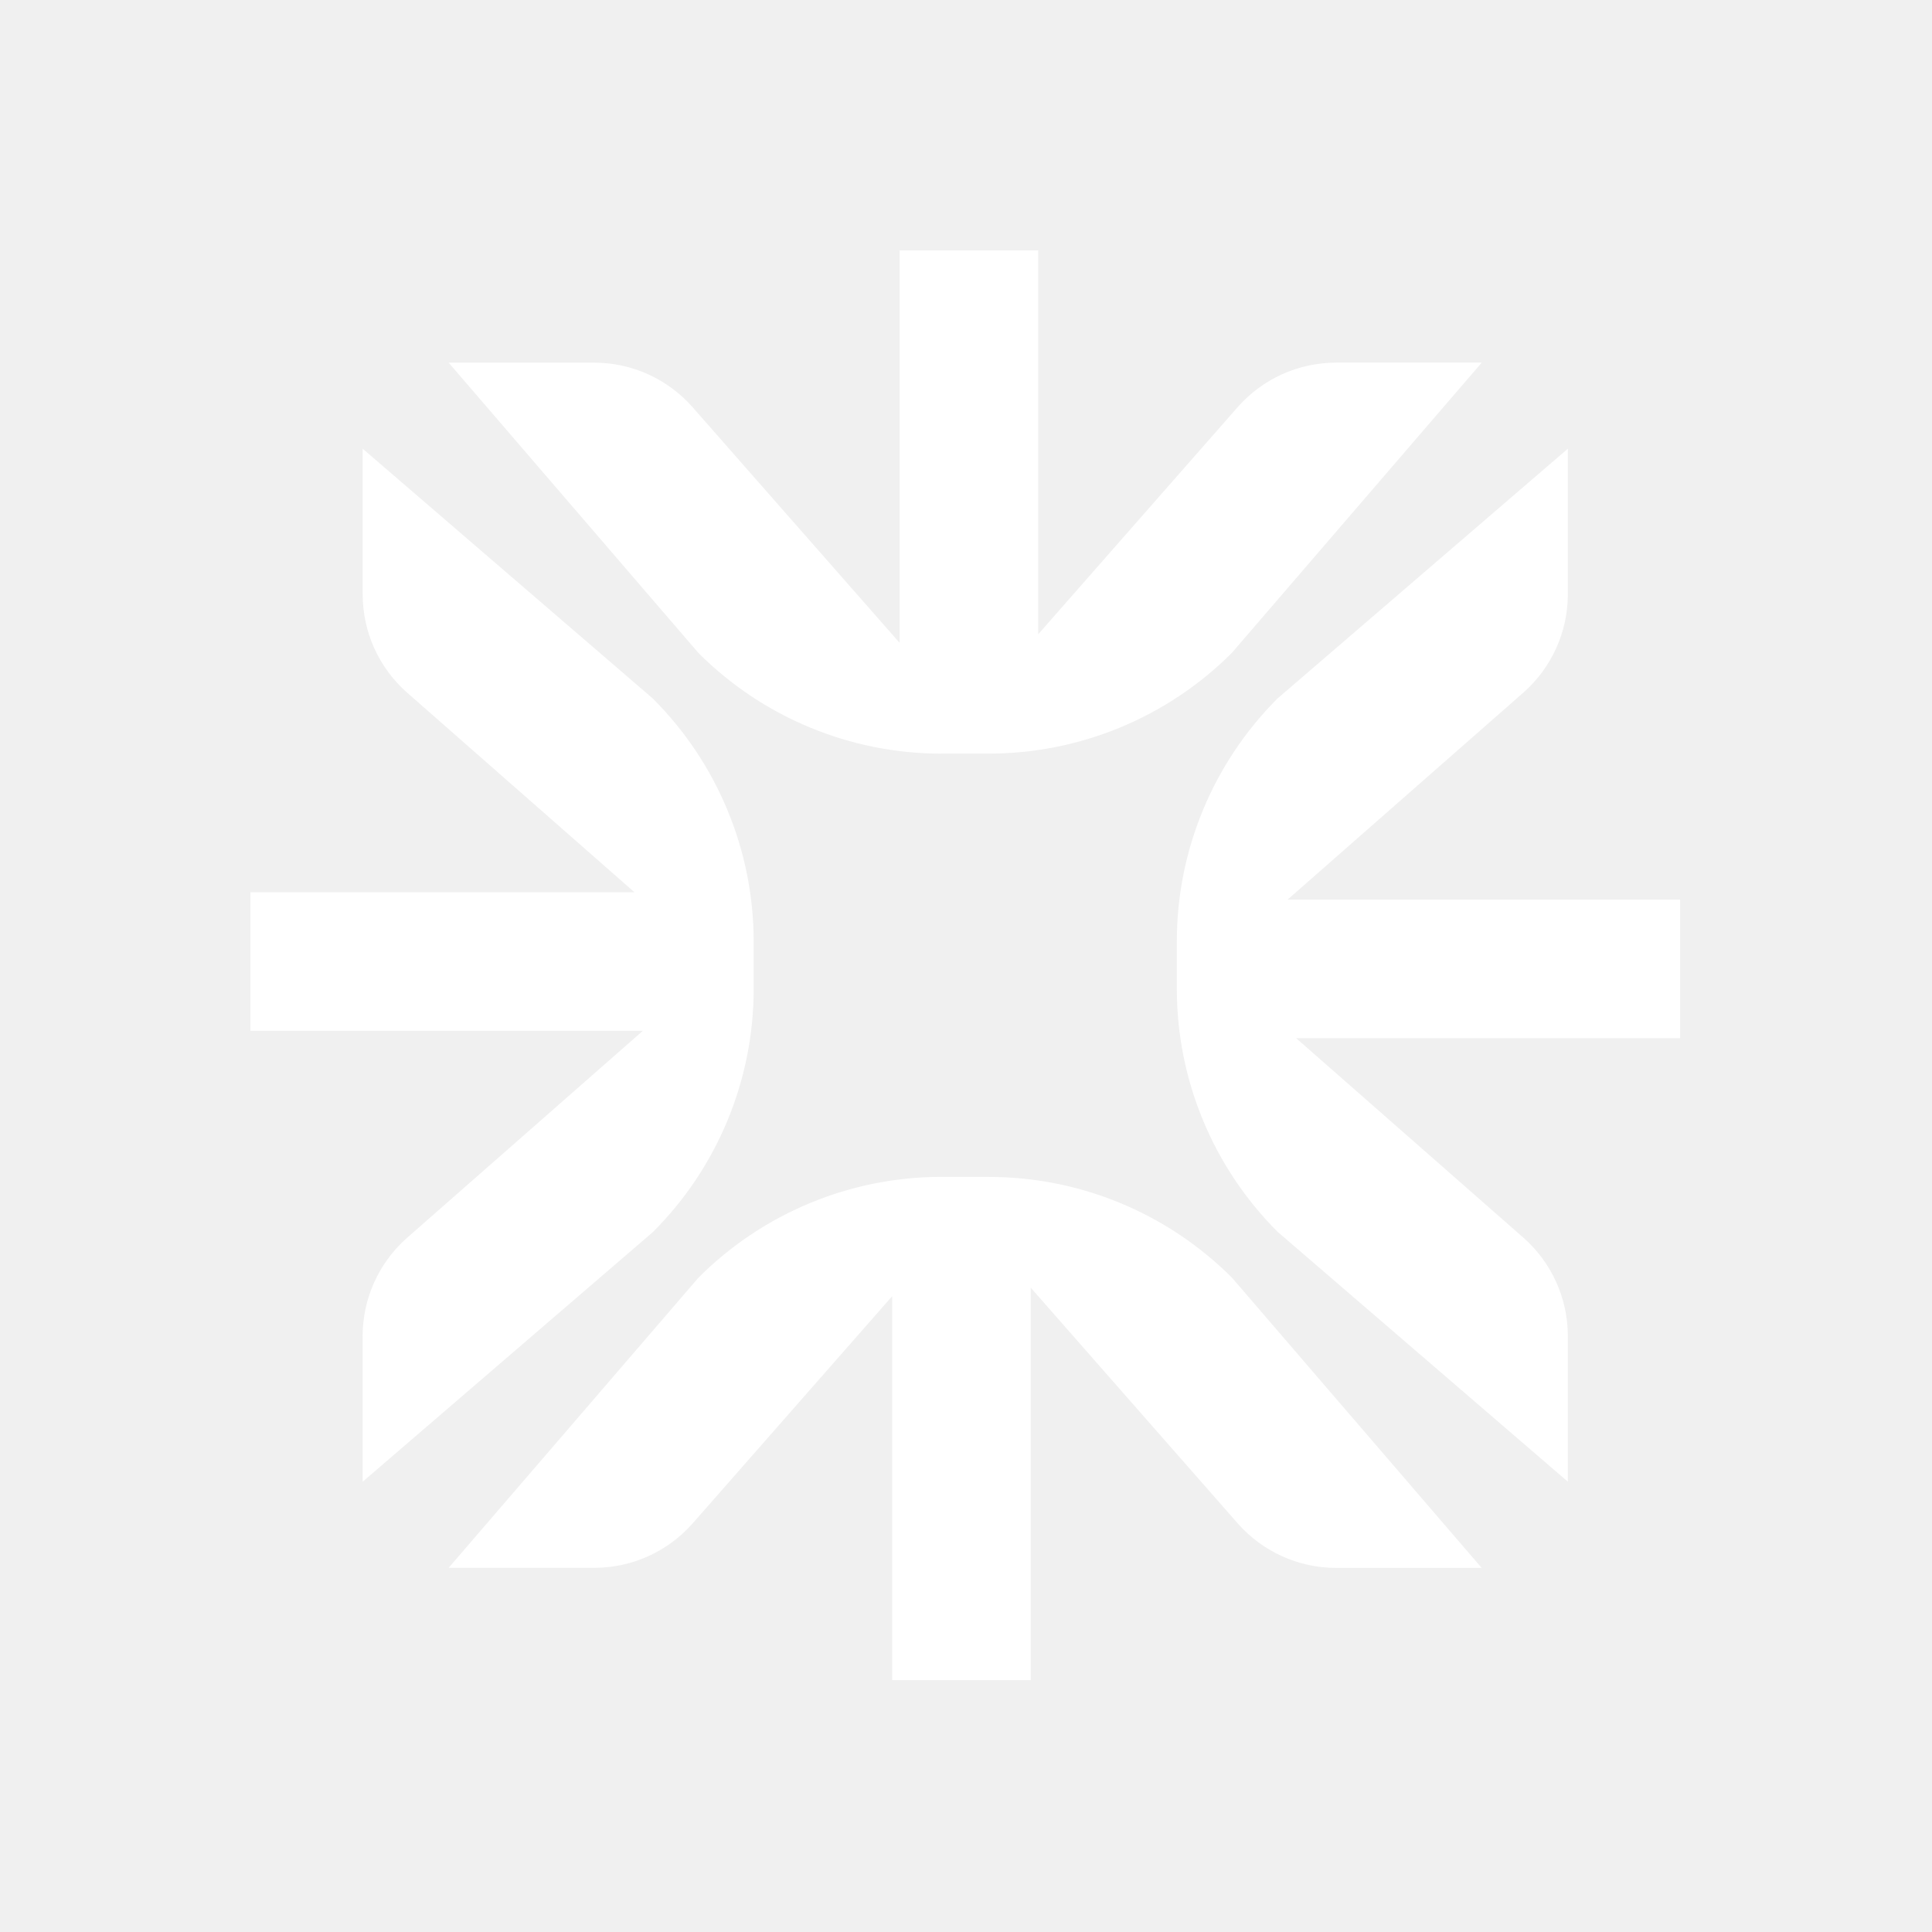
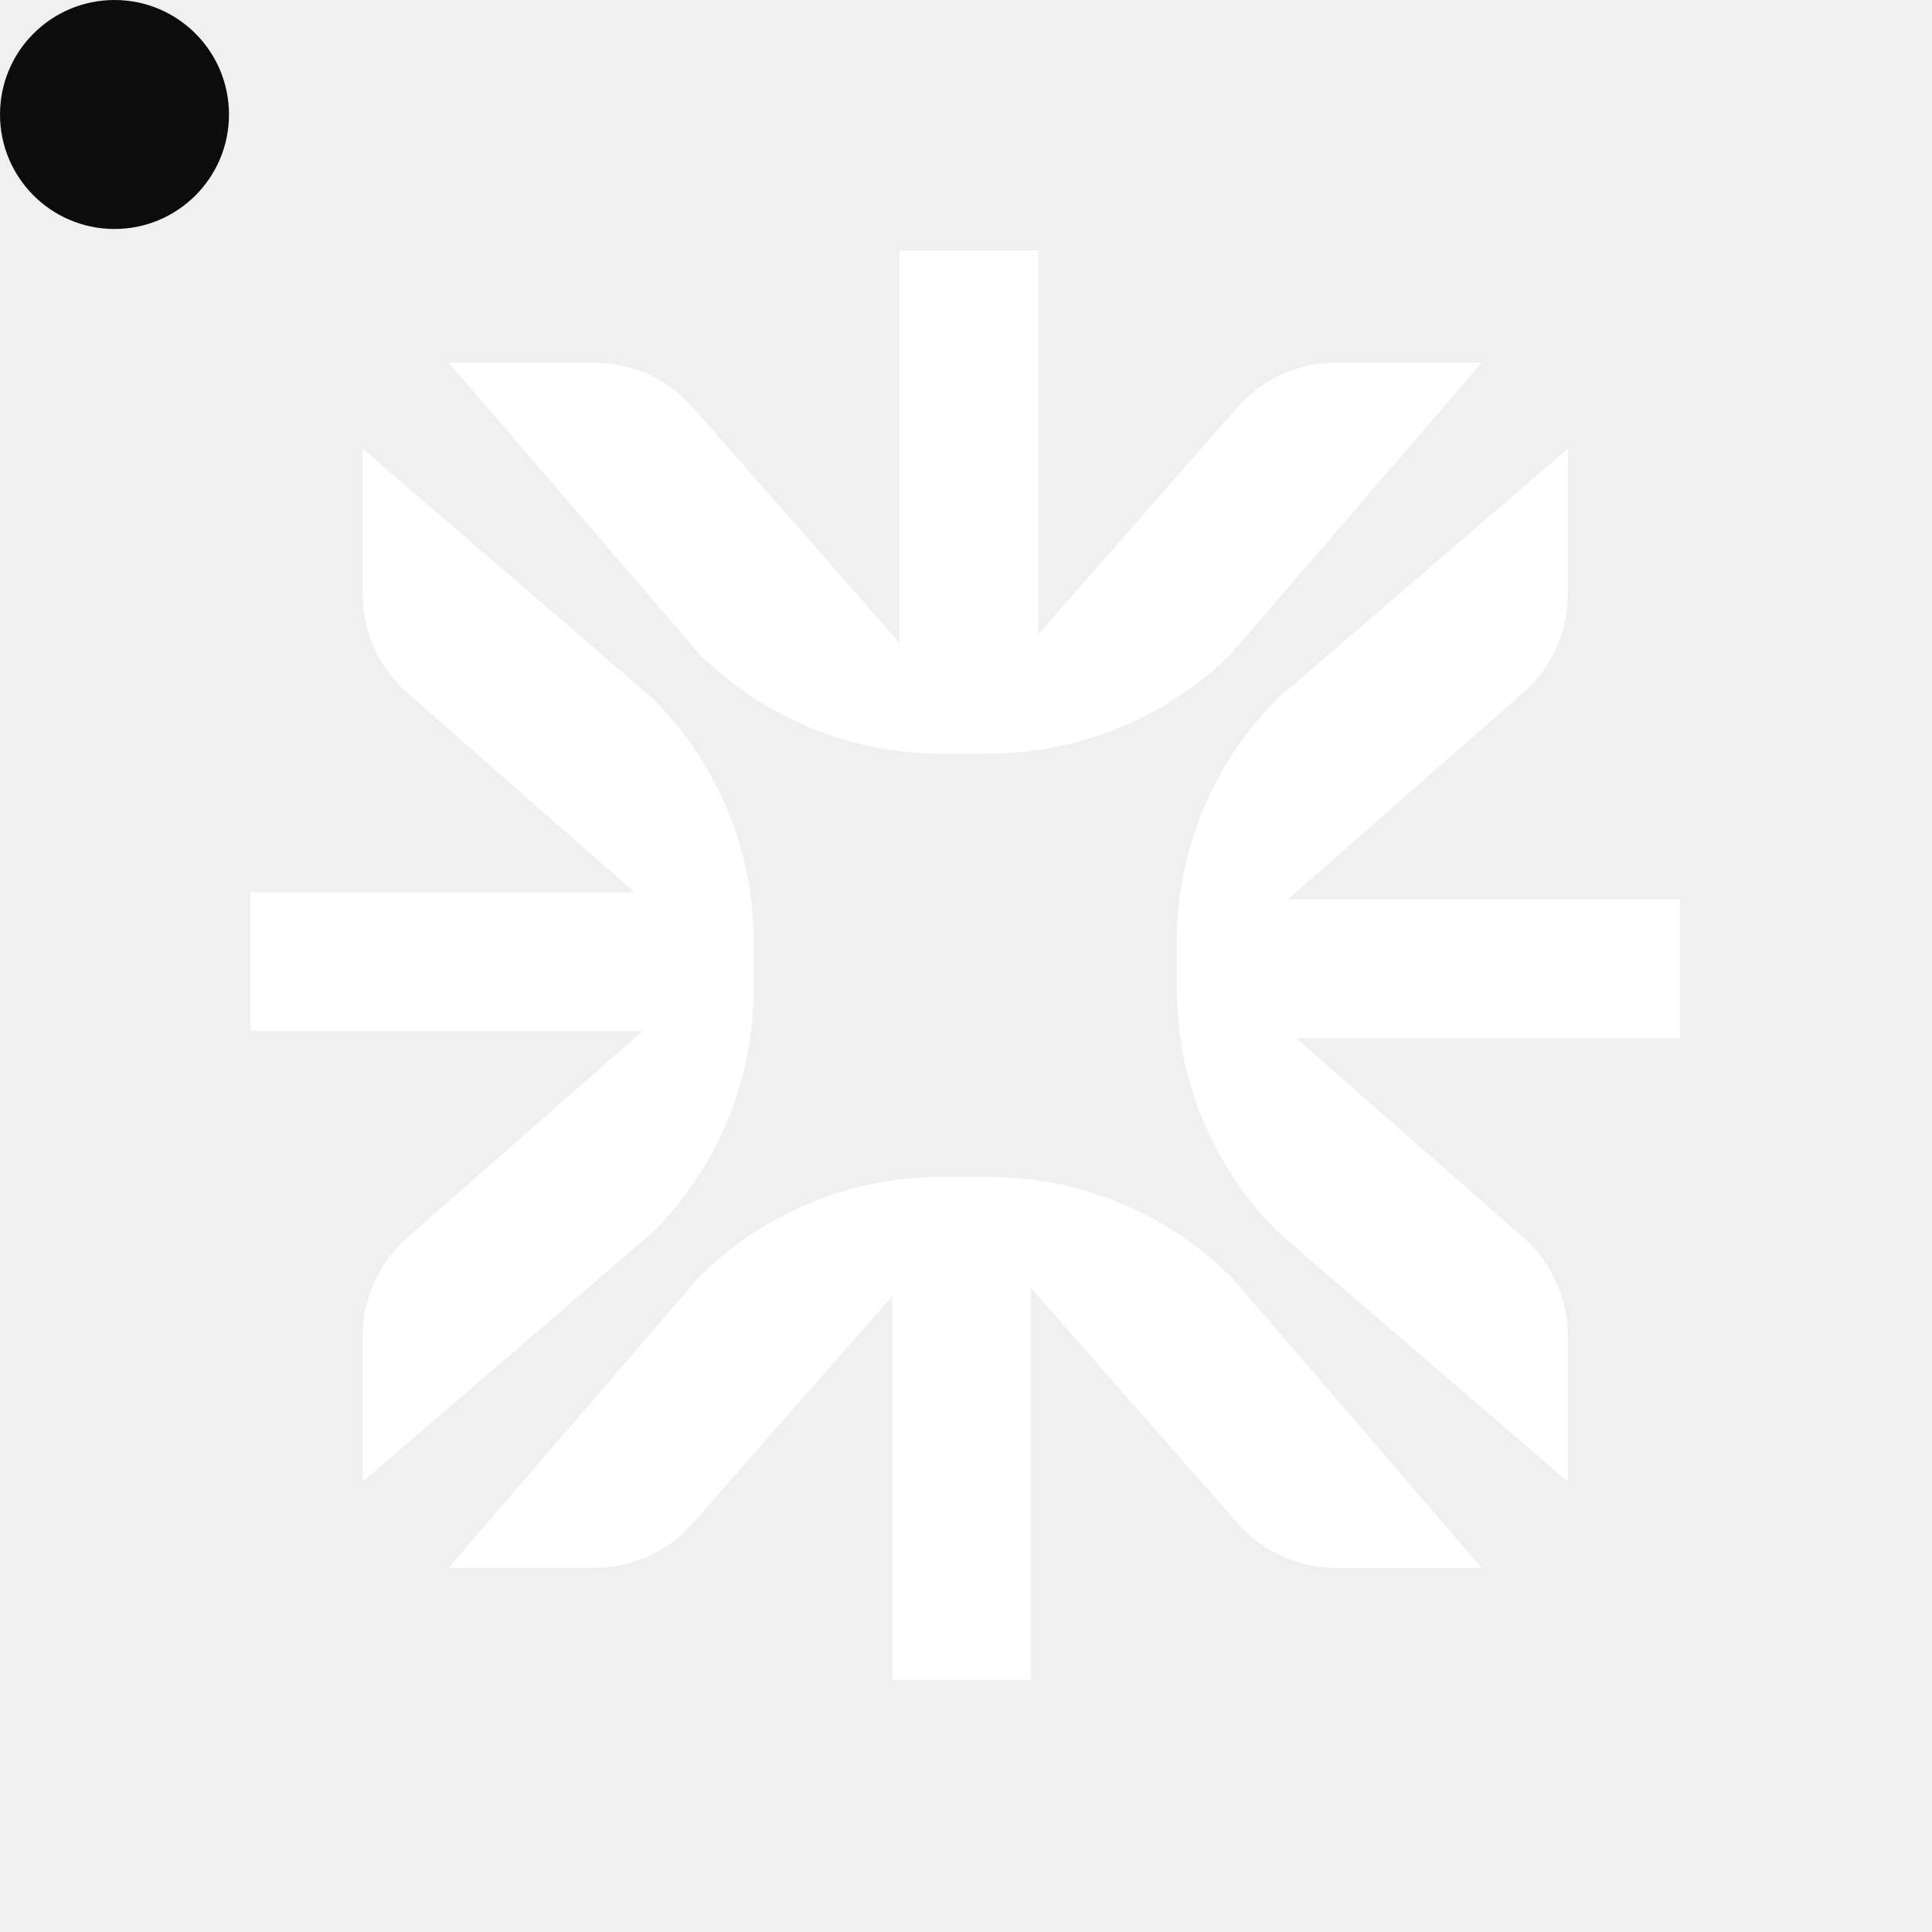
- <svg xmlns="http://www.w3.org/2000/svg" width="128" height="128" viewBox="0 0 1080 1080" fill="none">
-   <path d="M552.794 657.911C603.743 657.911 652.613 678.158 688.651 714.203L828.267 876.47H746.926C725.851 876.47 705.782 867.39 691.855 851.54L576.215 719.842V939.2H498.73V724.578L387.264 851.51C373.366 867.331 353.298 876.426 332.193 876.426H250.793L390.505 714.159C426.55 678.121 475.42 657.867 526.361 657.867H552.787V657.904L552.794 657.911ZM365.019 390.571C401.057 426.609 421.311 475.479 421.311 526.421V552.839C421.311 603.78 401.065 652.65 365.019 688.688L202.73 828.296V746.963L202.7 746.933C202.7 725.858 211.802 705.789 227.653 691.862L359.366 576.23H140V498.745H354.637L227.69 387.293C211.839 373.396 202.737 353.335 202.737 332.23V250.83L365.027 390.564L365.019 390.571ZM876.433 332.163C876.433 353.238 867.361 373.307 851.503 387.234L719.79 502.866H939.2V580.352H724.563L851.503 691.796C867.324 705.693 876.433 725.762 876.433 746.867V828.267L714.151 688.562C678.106 652.524 657.852 603.654 657.852 552.713V526.295C657.852 475.353 678.106 426.484 714.151 390.446L876.433 250.837V332.171V332.163ZM580.374 354.556L691.833 227.623C705.73 211.802 725.799 202.708 746.904 202.708H828.304L688.599 364.982C652.554 401.02 603.677 421.267 552.728 421.267H526.31L526.28 421.296C475.331 421.296 426.461 401.05 390.423 365.004L250.8 202.73H332.141C353.216 202.73 373.285 211.832 387.212 227.683L502.881 359.343V140H580.374V354.556Z" fill="white" />
+ <svg xmlns="http://www.w3.org/2000/svg" viewBox="0 0 1080 1080">
+   <rect width="128" height="128" rx="180" fill="#0C0C0C" />
+   <path fill="#fff" transform="translate(140,140) scale(0.74)" d="M557.83,699.88c68.85,0,134.89,27.36,183.59,76.07l188.67,219.28h-109.92c-28.48,0-55.6-12.27-74.42-33.69l-156.27-177.97v296.43h-104.71v-290.03l-150.63,171.53c-18.78,21.38-45.9,33.67-74.42,33.67h-110l188.8-219.28c48.71-48.7,114.75-76.07,183.59-76.07h35.71v.05ZM304.08,338.61c48.7,48.7,76.07,114.74,76.07,183.58v35.7c0,68.84-27.36,134.88-76.07,183.58l-219.31,188.66v-109.91l-.04-.04c0-28.48,12.3-55.6,33.72-74.42l177.99-156.26H0v-104.71h290.05l-171.55-150.61c-21.42-18.78-33.72-45.89-33.72-74.41v-110l219.31,188.83ZM995.18,259.68c0,28.48-12.26,55.6-33.69,74.42l-177.99,156.26h296.5v104.71h-290.05l171.54,150.6c21.38,18.78,33.69,45.9,33.69,74.42v110l-219.3-188.79c-48.71-48.7-76.08-114.74-76.08-183.58v-35.7c0-68.84,27.37-134.88,76.08-183.58l219.3-188.66v109.91ZM595.1,289.94l150.62-171.53c18.78-21.38,45.9-33.67,74.42-33.67h110l-188.79,219.29c-48.71,48.7-114.76,76.06-183.61,76.06h-35.7l-.04.04c-68.85,0-134.89-27.36-183.59-76.07L149.73,84.77h109.92c28.48,0,55.6,12.3,74.42,33.72l156.31,177.92V0h104.72v289.94Z" />
</svg>
